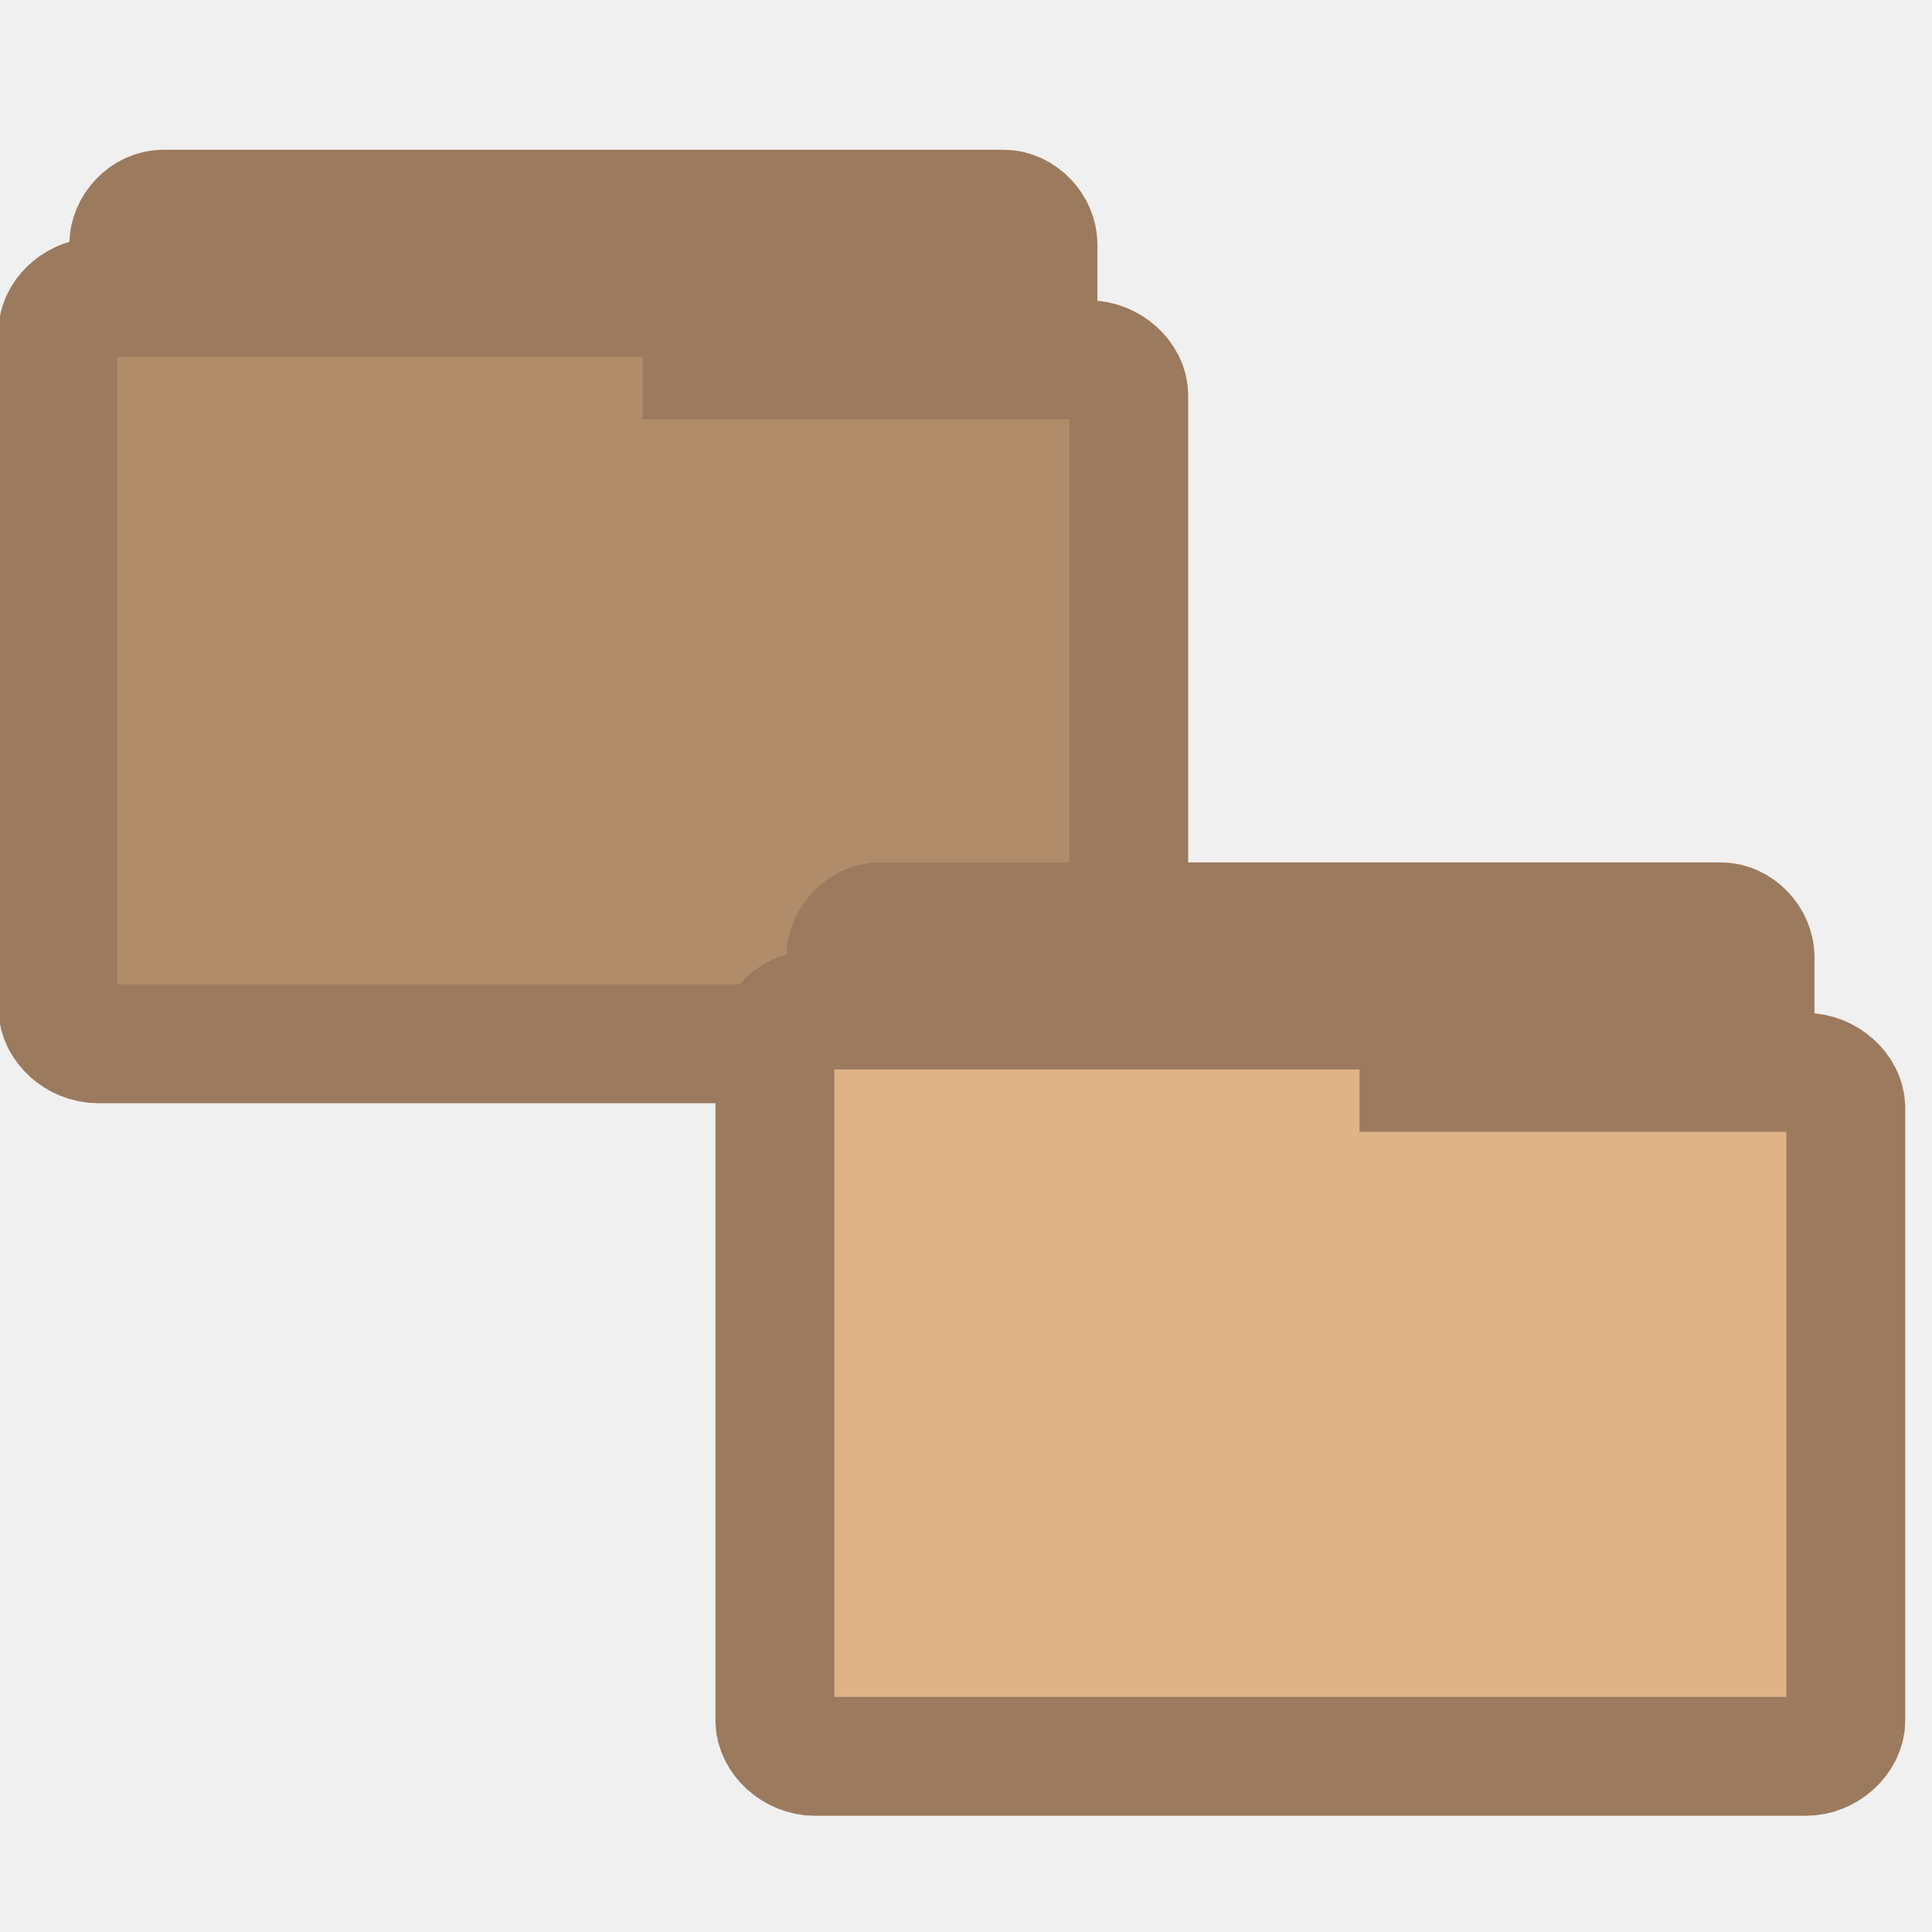
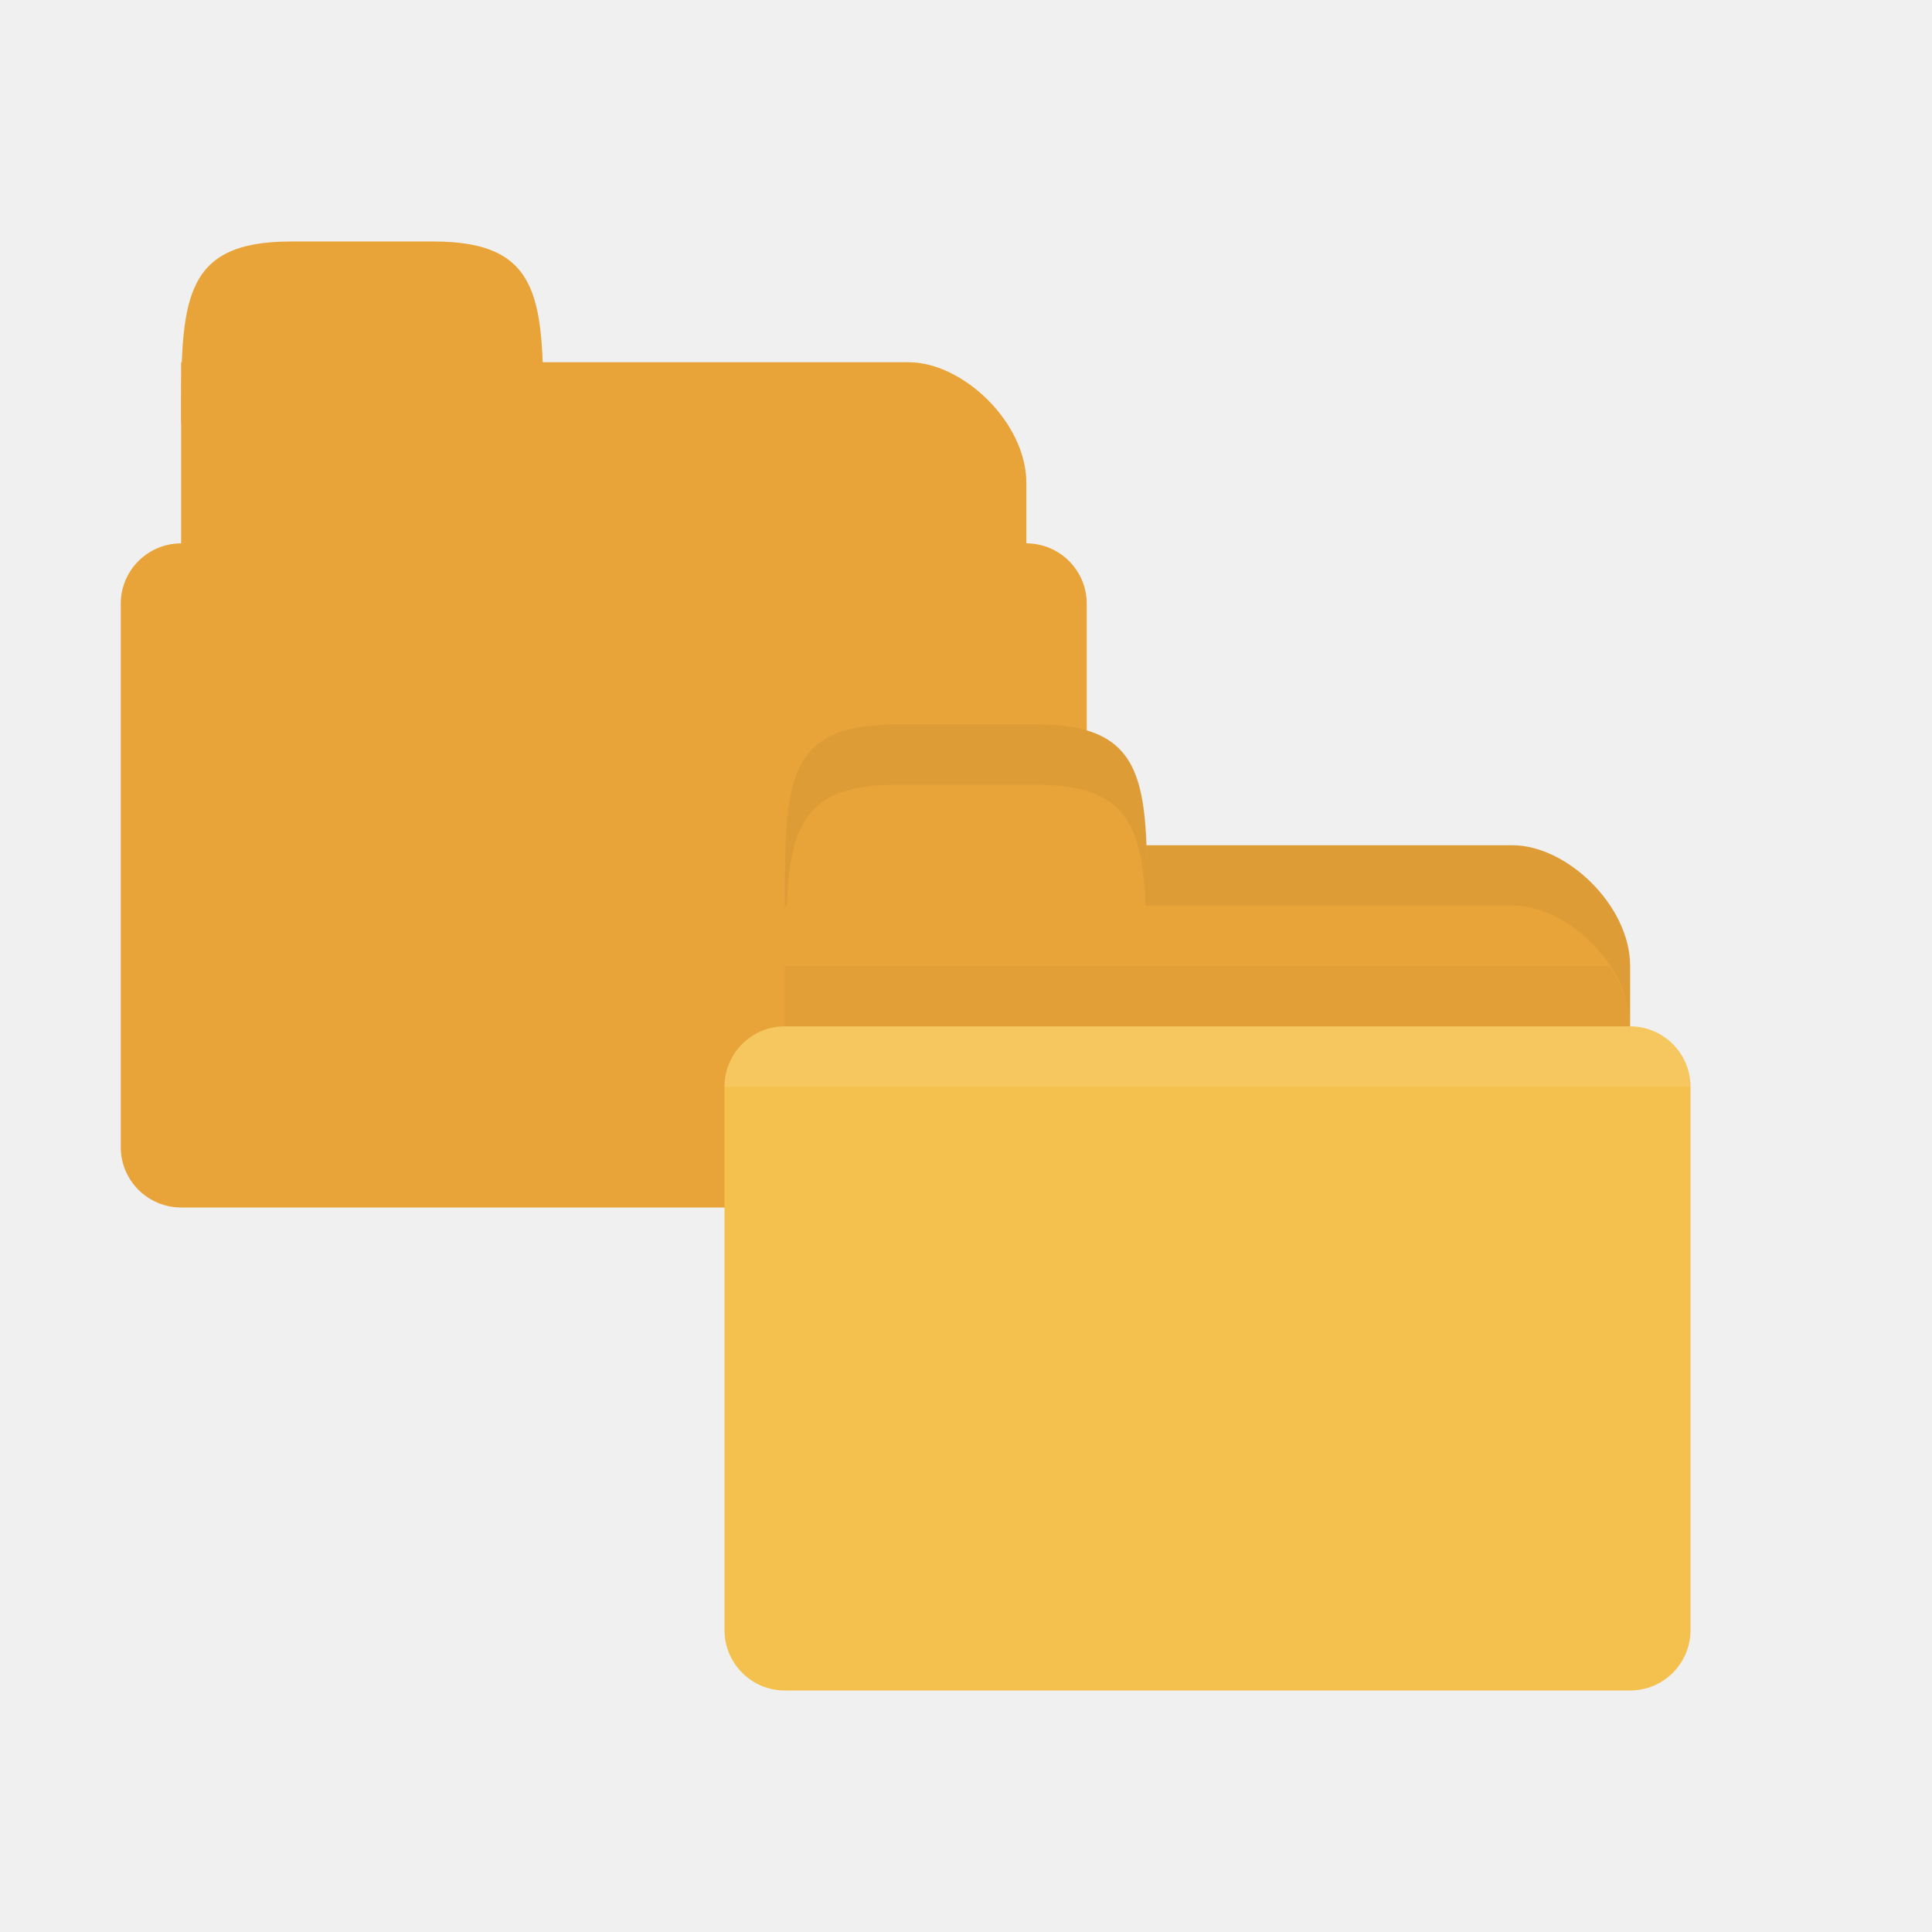
- <svg xmlns="http://www.w3.org/2000/svg" width="16.25" height="16.25" viewBox="0 0 13 13">
-   <g style="stroke:#9c7a5e">
-     <g style="stroke-width:.806" transform="matrix(.99765 0 0 .98767 .22908 -.27221)">
-       <path style="fill:#9c7a5e" d="M 0.848,6.785 C 0.734,6.773 0.641,6.664 0.641,6.543 l 0,-4.602 c 0,-0.125 0.109,-0.242 0.23,-0.242 l 5.668,0 c 0.121,0 0.23,0.117 0.23,0.242 l 0,4.176 c 0,0.125 -0.109,0.242 -0.23,0.242 l -2.211,0 0,0.184 c 0,0.129 -0.109,0.242 -0.23,0.242 l -3.227,0 c -0.008,0.004 -0.016,0.004 -0.023,0 z" />
+ <svg xmlns="http://www.w3.org/2000/svg" width="16" height="16" id="svg2" version="1.1">
+   <defs id="defs4" />
+   <g id="layer1" transform="translate(0,-1036.362)">
+     <g id="g3773">
+       <rect ry="0.5" rx="0.5" y="1040.862" x="1" height="5.5" width="8" id="rect2994" style="fill:#e9a439;fill-opacity:1;stroke:none" />
+       <path id="path2990" d="m 2.5,1039.362 5.025,0 c 0.45,0 0.975,0.5 0.975,1 l 0,2 c 0,0.554 -0.449,1 -0.975,1 l -5.025,0 c -0.526,0 -1,-0.446 -1,-1 l 0,-3 z" style="fill:#e9a439;fill-opacity:1;stroke:none" />
+       <path id="path2998" d="m 1.5,1039.862 c 0,-1 0,-1.5 0.909,-1.5 l 1.182,0 c 0.909,0 0.909,0.5 0.909,1.5 z" style="fill:#e9a439;fill-opacity:1;stroke:none" />
    </g>
-     <g>
-       <path style="fill:#b08c6b;stroke-width:.8" d="M 0.634,2 C 0.502,2.012 0.389,2.12 0.389,2.239 l 0,4.541 c 0,0.127 0.129,0.243 0.269,0.243 l 6.668,0 c 0.14,0 0.269,-0.116 0.269,-0.243 l 0,-4.12 c 0,-0.123 -0.129,-0.239 -0.269,-0.239 l -2.603,0 0,-0.181 c 0,-0.127 -0.129,-0.239 -0.273,-0.239 l -3.792,0 c -0.008,-0.004 -0.016,-0.004 -0.023,0 z" />
-     </g>
-     <g style="stroke-width:.806" transform="matrix(.99765 0 0 .98767 5.05408 4.52271)">
-       <path style="fill:#9c7a5e" d="M 0.848,6.785 C 0.734,6.773 0.641,6.664 0.641,6.543 l 0,-4.602 c 0,-0.125 0.109,-0.242 0.23,-0.242 l 5.668,0 c 0.121,0 0.23,0.117 0.23,0.242 l 0,4.176 c 0,0.125 -0.109,0.242 -0.23,0.242 l -2.211,0 0,0.184 c 0,0.129 -0.109,0.242 -0.23,0.242 l -3.227,0 c -0.008,0.004 -0.016,0.004 -0.023,0 z" />
-     </g>
-     <g>
-       <path style="fill:#e0b288;stroke-width:.8" d="M 5.459,6.795 C 5.327,6.807 5.214,6.915 5.214,7.034 l 0,4.541 c 0,0.127 0.129,0.243 0.269,0.243 l 6.668,0 c 0.14,0 0.269,-0.116 0.269,-0.243 l 0,-4.12 c 0,-0.123 -0.129,-0.239 -0.269,-0.239 l -2.603,0 0,-0.181 c 0,-0.127 -0.129,-0.239 -0.273,-0.239 l -3.792,0 c -0.008,-0.004 -0.016,-0.004 -0.023,0 z" />
-     </g>
+     <path id="path3002" d="m 7.5,1043.362 5.025,0 c 0.45,0 0.975,0.5 0.975,1 l 0,2 c 0,0.554 -0.449,1 -0.975,1 l -5.025,0 c -0.526,0 -1,-0.446 -1,-1 l 0,-3 z" style="fill:#e9a439;fill-opacity:1;stroke:none" />
+     <path style="opacity:0.03;fill:#000000;fill-opacity:1;stroke:none" d="m 6.5,1044.362 0,1.5 7,0 0,-1 c 0,-0.176 -0.069,-0.346 -0.172,-0.5 l -6.828,0 z" id="path3784" />
+     <rect ry="0.5" rx="0.5" y="1044.862" x="6" height="5.5" width="8" id="rect2992" style="fill:#f5c14e;fill-opacity:1;stroke:none" />
+     <path style="opacity:0.1;fill:#ffffff;fill-opacity:1;stroke:none" d="m 6.5,1044.862 c -0.277,0 -0.5,0.223 -0.5,0.5 l 8,0 c 0,-0.277 -0.223,-0.5 -0.5,-0.5 l -7,0 z" id="path2994" />
+     <path id="path3004" d="m 6.5,1043.862 c 0,-1 0,-1.5 0.909,-1.5 l 1.182,0 c 0.909,0 0.909,0.5 0.909,1.5 z" style="fill:#e9a439;fill-opacity:1;stroke:none" />
+     <path style="opacity:0.05;fill:#000000;fill-opacity:1;stroke:none" d="m 9.5,1043.362 0,0.5 1,0 2.031,0 c 0.45,0 0.969,0.5 0.969,1 l 0,-0.5 c 0,-0.5 -0.519,-1 -0.969,-1 l -2.031,0 z" id="path3006" />
+     <path style="opacity:0.05;fill:#000000;fill-opacity:1;stroke:none" d="m 7.406,1042.362 c -0.909,0 -0.906,0.5 -0.906,1.5 l 0.016,0 c 0.027,-0.655 0.155,-1 0.891,-1 l 1.188,0 c 0.736,0 0.864,0.345 0.891,1 l 0.016,0 c 0,-1 0.003,-1.5 -0.906,-1.5 l -1.188,0 z" id="path3779" />
  </g>
</svg>
